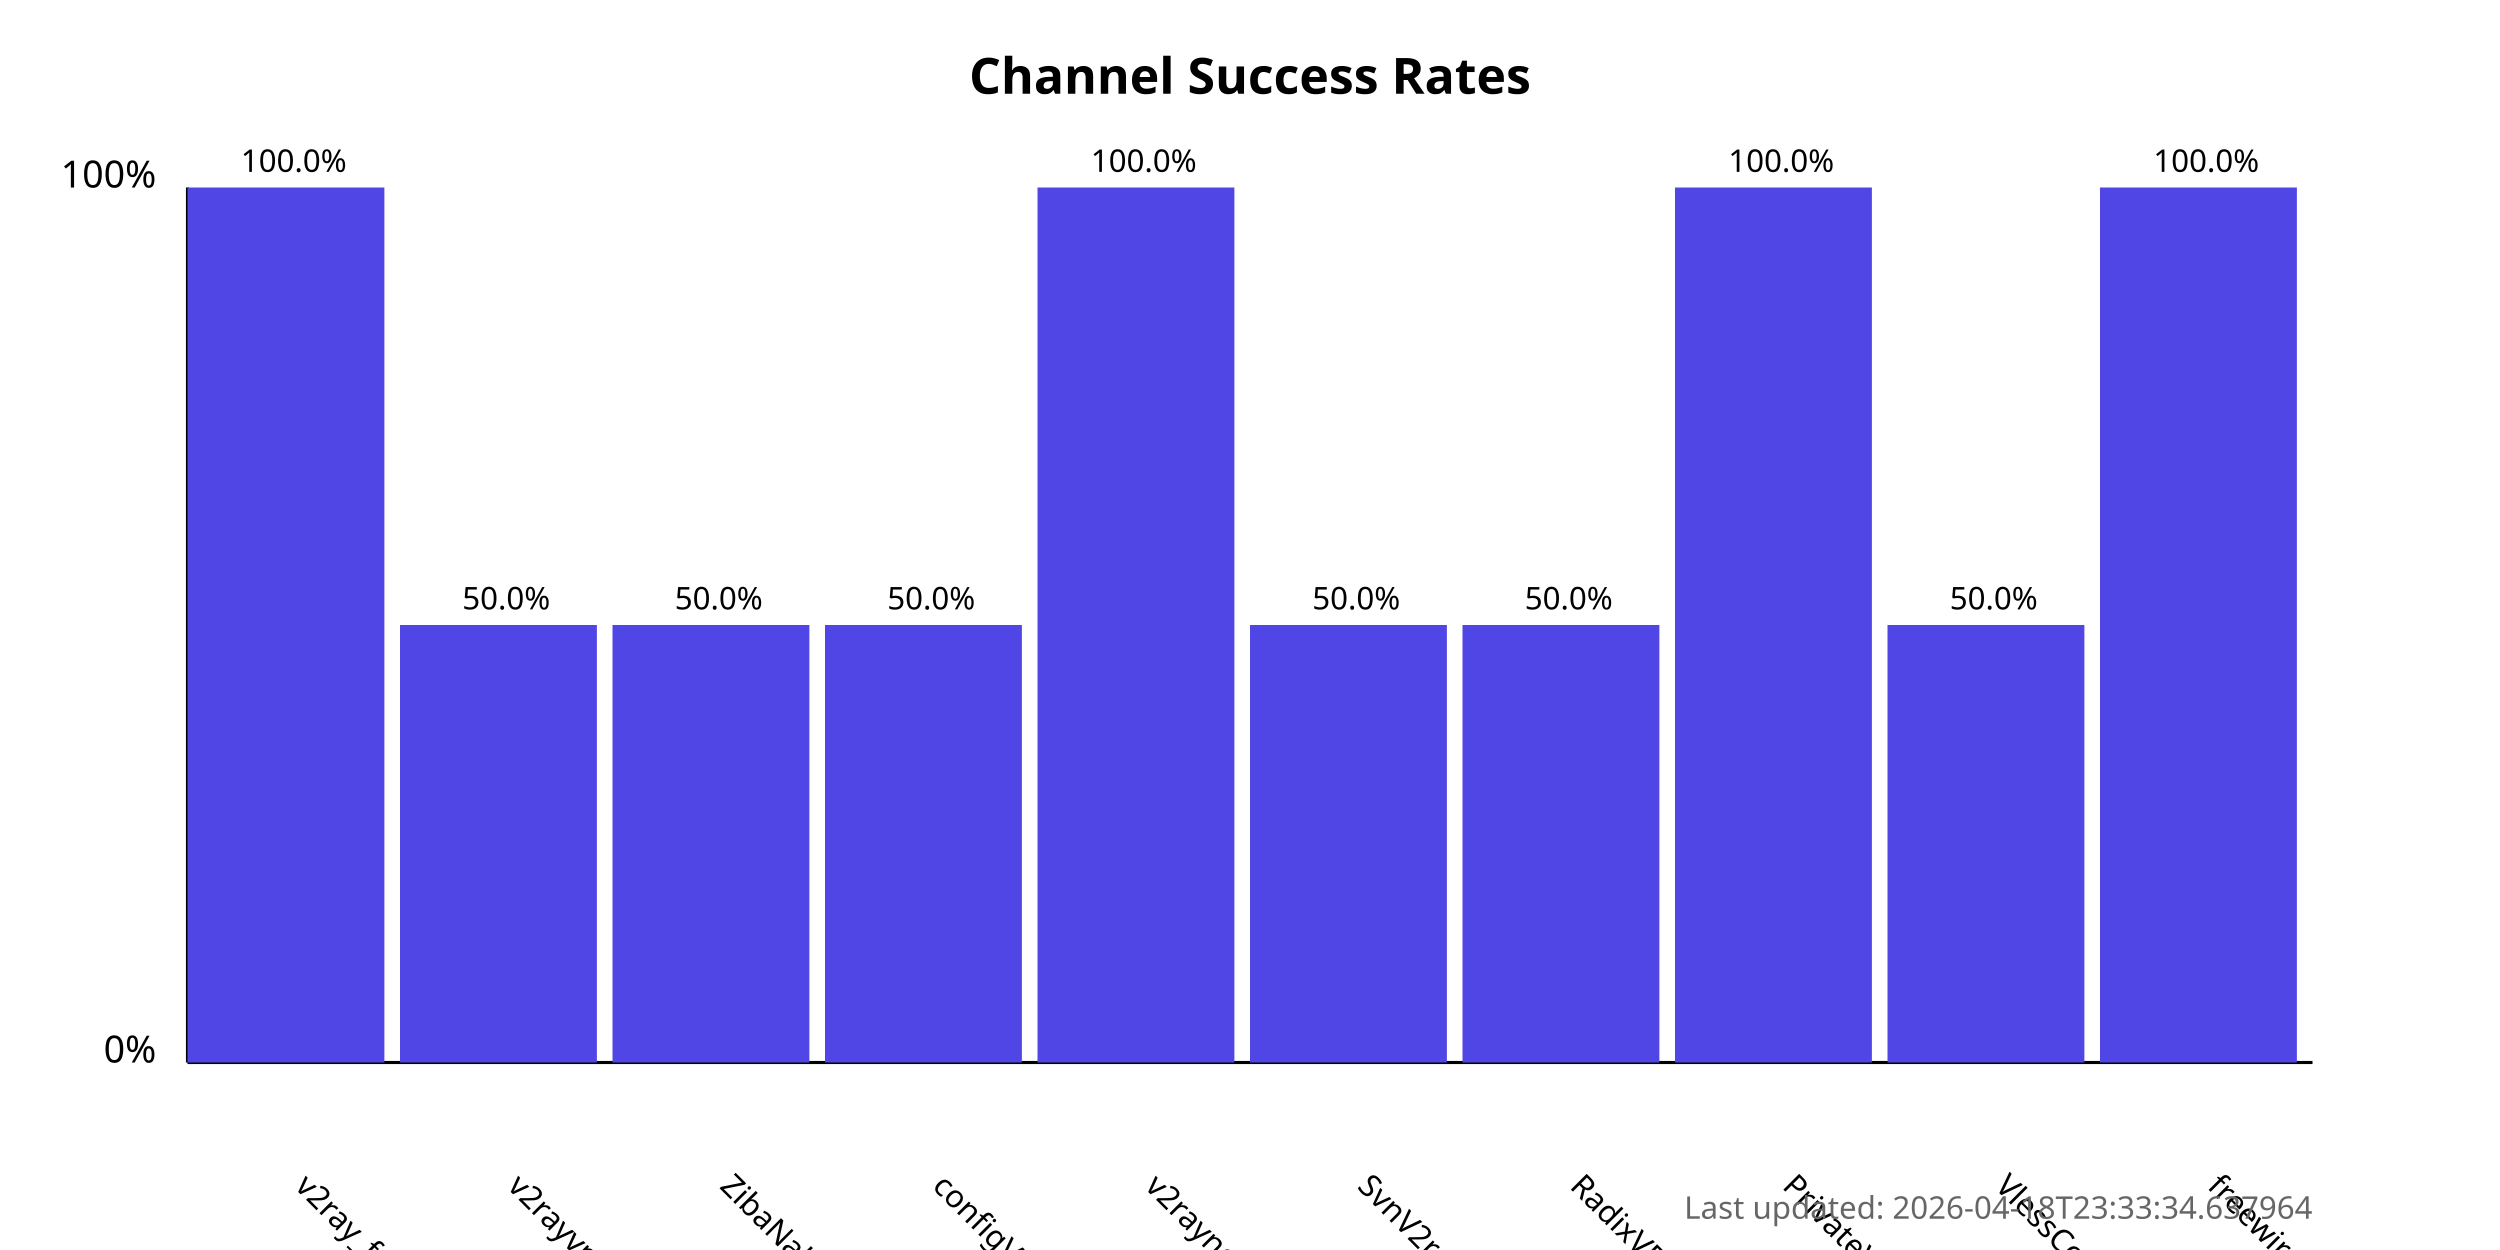
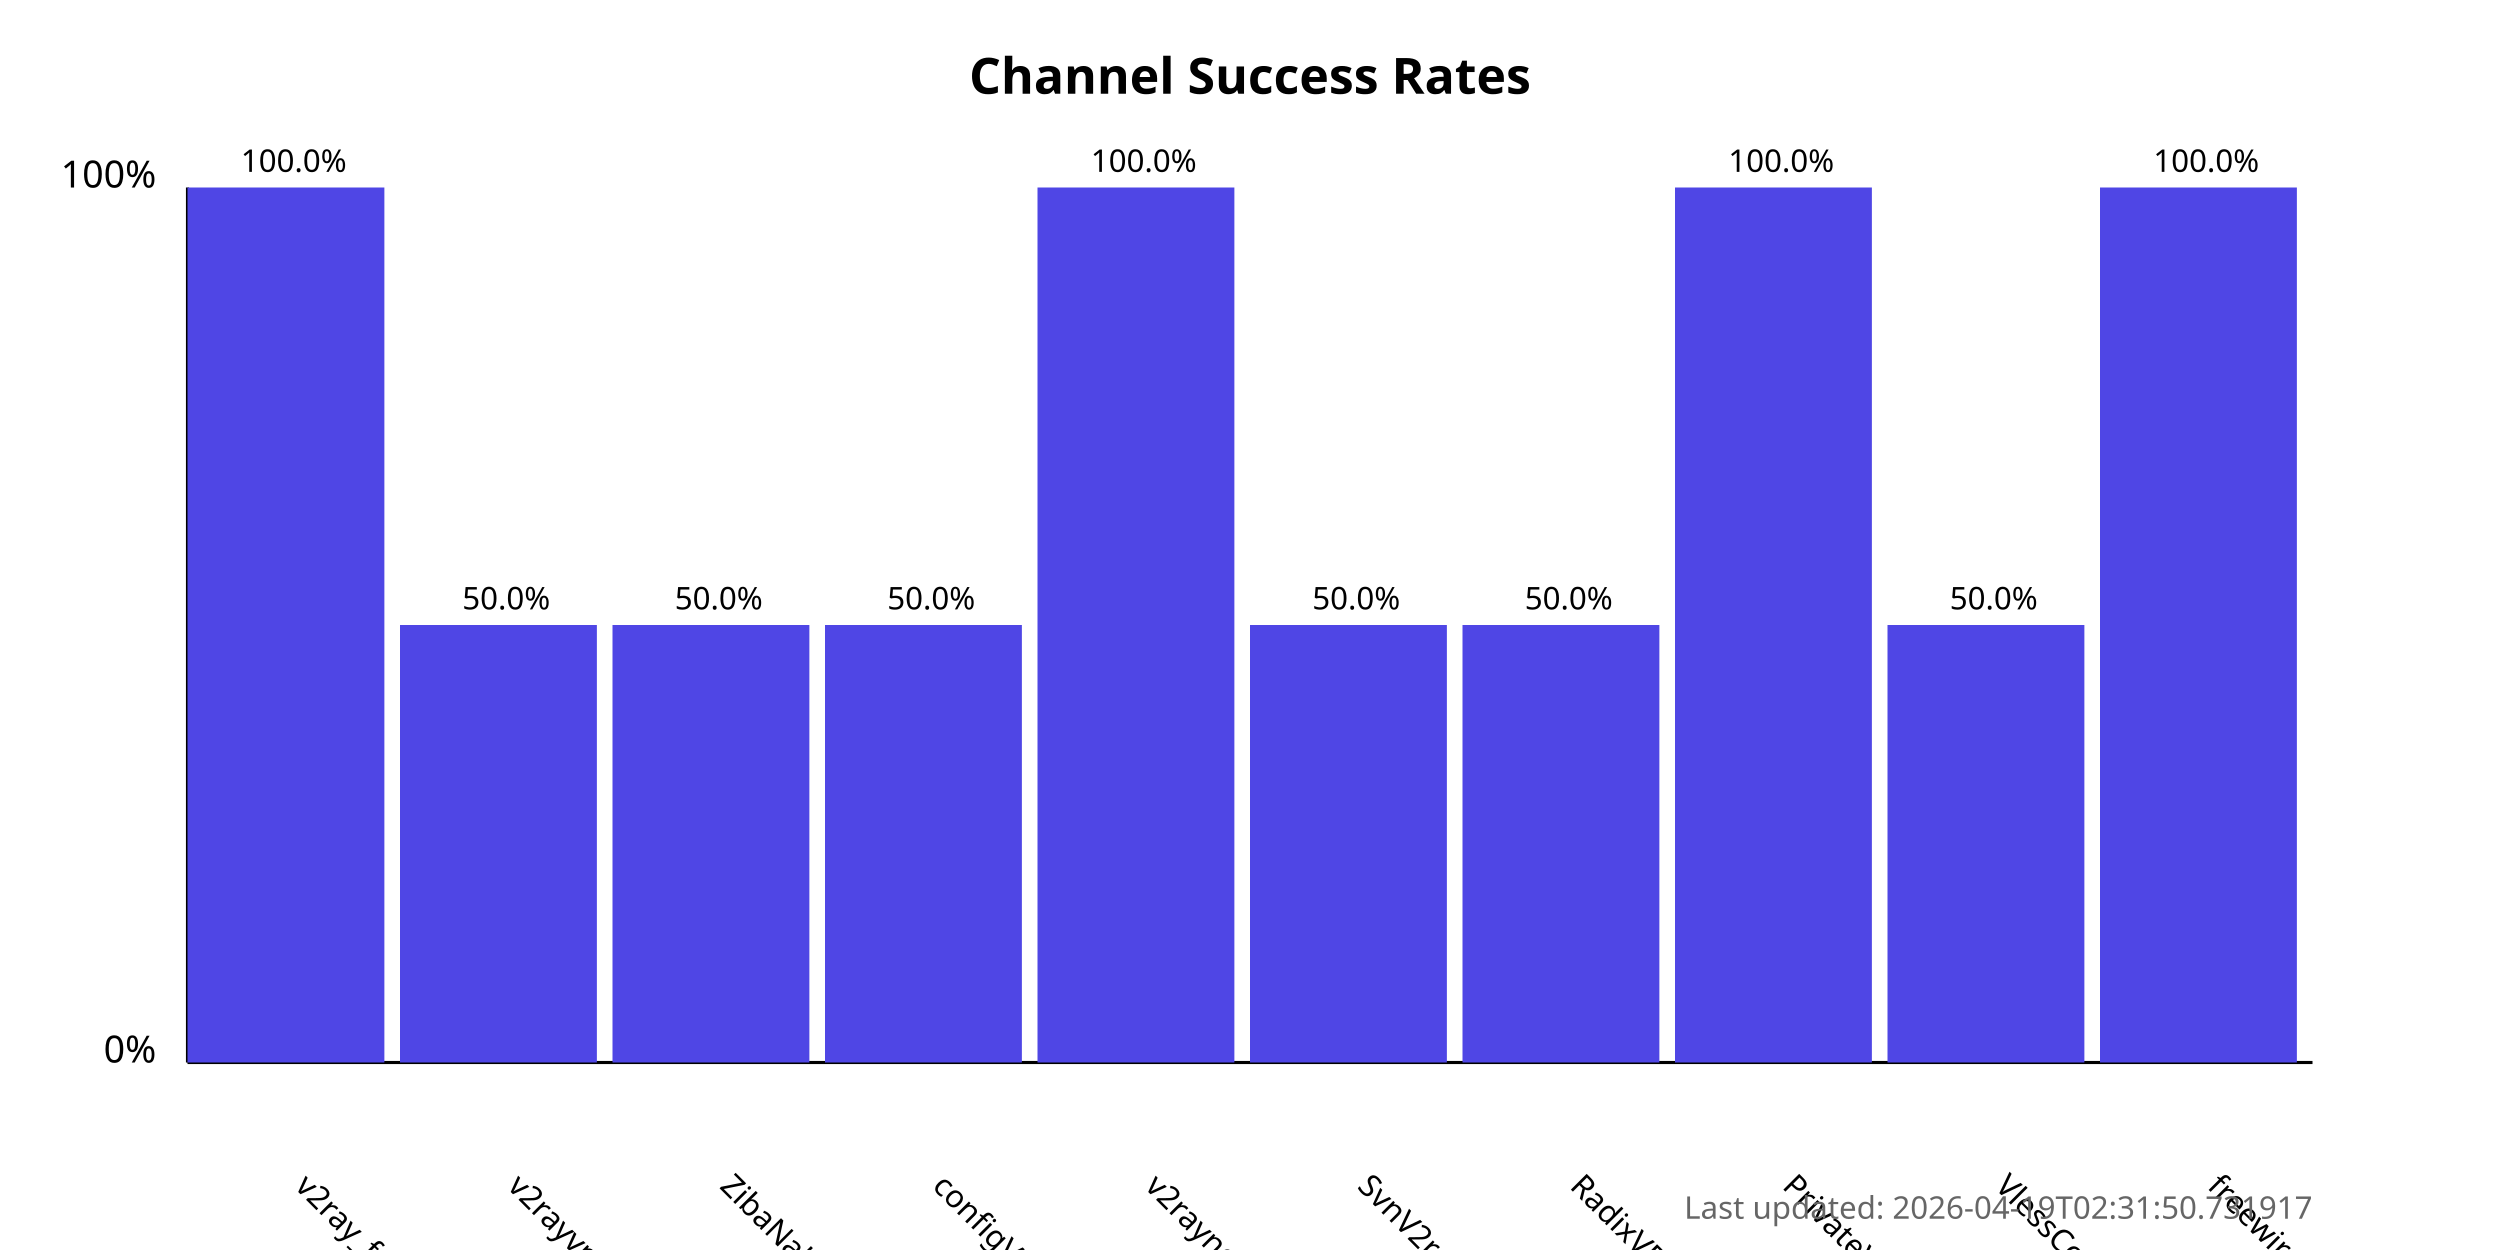
<svg xmlns="http://www.w3.org/2000/svg" width="800" height="400">
  <style>
            .chart-title { font: bold 16px sans-serif; }
            .axis-label { font: 12px sans-serif; }
            .tick-label { font: 10px sans-serif; }
            .bar { fill: #4f46e5; }
            .bar:hover { fill: #6366f1; }
            .timestamp { font: 10px sans-serif; fill: #666; }
        </style>
  <text x="400.0" y="30" text-anchor="middle" class="chart-title">
            Channel Success Rates
        </text>
  <line x1="60" y1="340" x2="60" y2="60" stroke="black" stroke-width="1" />
  <line x1="60" y1="340" x2="740" y2="340" stroke="black" stroke-width="1" />
  <text x="50" y="340" text-anchor="end" class="axis-label">0%</text>
  <text x="50" y="60" text-anchor="end" class="axis-label">100%</text>
  <g>
    <rect x="60" y="60.0" width="63.0" height="280.0" class="bar" />
    <text x="94.0" y="380" transform="rotate(45, 94.0, 380)" text-anchor="start" class="tick-label">
                v2ray_free_conf
            </text>
    <text x="94.0" y="55.0" text-anchor="middle" class="tick-label">
                100.0%
            </text>
  </g>
  <g>
    <rect x="128.0" y="200.0" width="63.0" height="140.0" class="bar" />
    <text x="162.0" y="380" transform="rotate(45, 162.0, 380)" text-anchor="start" class="tick-label">
                v2rayvpno
            </text>
    <text x="162.0" y="195.0" text-anchor="middle" class="tick-label">
                50.0%
            </text>
  </g>
  <g>
    <rect x="196.0" y="200.0" width="63.0" height="140.0" class="bar" />
    <text x="230.0" y="380" transform="rotate(45, 230.0, 380)" text-anchor="start" class="tick-label">
                ZibaNabz
            </text>
    <text x="230.0" y="195.0" text-anchor="middle" class="tick-label">
                50.0%
            </text>
  </g>
  <g>
    <rect x="264.0" y="200.0" width="63.0" height="140.0" class="bar" />
    <text x="298.0" y="380" transform="rotate(45, 298.0, 380)" text-anchor="start" class="tick-label">
                configV2rayForFree
            </text>
    <text x="298.0" y="195.0" text-anchor="middle" class="tick-label">
                50.0%
            </text>
  </g>
  <g>
    <rect x="332.0" y="60.0" width="63.0" height="280.0" class="bar" />
    <text x="366.0" y="380" transform="rotate(45, 366.0, 380)" text-anchor="start" class="tick-label">
                v2rayngvpn
            </text>
    <text x="366.0" y="55.0" text-anchor="middle" class="tick-label">
                100.0%
            </text>
  </g>
  <g>
    <rect x="400.0" y="200.0" width="63.0" height="140.0" class="bar" />
    <text x="434.0" y="380" transform="rotate(45, 434.0, 380)" text-anchor="start" class="tick-label">
                SvnV2ray
            </text>
    <text x="434.0" y="195.0" text-anchor="middle" class="tick-label">
                50.0%
            </text>
  </g>
  <g>
    <rect x="468.0" y="200.0" width="63.0" height="140.0" class="bar" />
    <text x="502.0" y="380" transform="rotate(45, 502.0, 380)" text-anchor="start" class="tick-label">
                RadixVPN
            </text>
    <text x="502.0" y="195.0" text-anchor="middle" class="tick-label">
                50.0%
            </text>
  </g>
  <g>
    <rect x="536.0" y="60.0" width="63.0" height="280.0" class="bar" />
    <text x="570.0" y="380" transform="rotate(45, 570.0, 380)" text-anchor="start" class="tick-label">
                PrivateVPNs
            </text>
    <text x="570.0" y="55.0" text-anchor="middle" class="tick-label">
                100.0%
            </text>
  </g>
  <g>
    <rect x="604.0" y="200.0" width="63.0" height="140.0" class="bar" />
    <text x="638.0" y="380" transform="rotate(45, 638.0, 380)" text-anchor="start" class="tick-label">
                VlessConfig
            </text>
    <text x="638.0" y="195.0" text-anchor="middle" class="tick-label">
                50.0%
            </text>
  </g>
  <g>
    <rect x="672.0" y="60.0" width="63.0" height="280.0" class="bar" />
    <text x="706.0" y="380" transform="rotate(45, 706.0, 380)" text-anchor="start" class="tick-label">
                freewireguard
            </text>
    <text x="706.0" y="55.0" text-anchor="middle" class="tick-label">
                100.0%
            </text>
  </g>
  <text x="740" y="390" text-anchor="end" class="timestamp">
-             Last updated: 2026-04-18T23:33:34.637964
+             Last updated: 2026-04-19T02:31:50.731917
        </text>
</svg>
